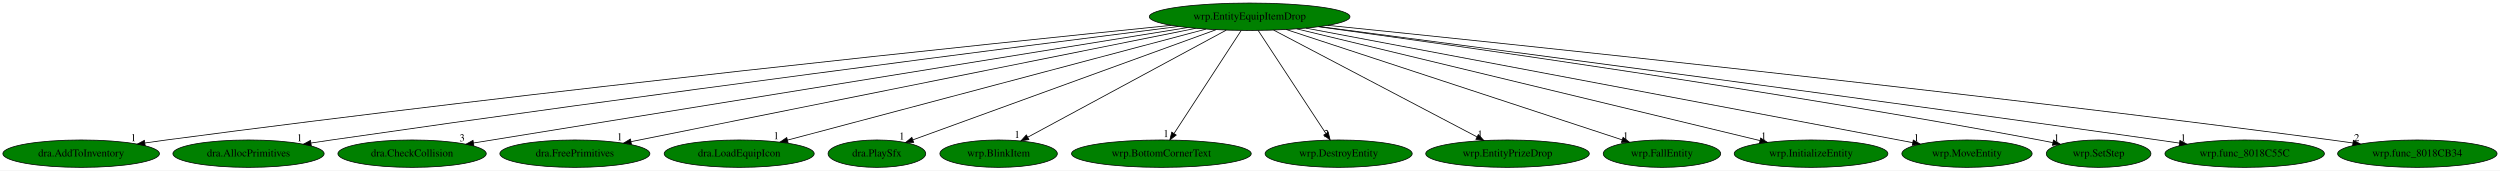
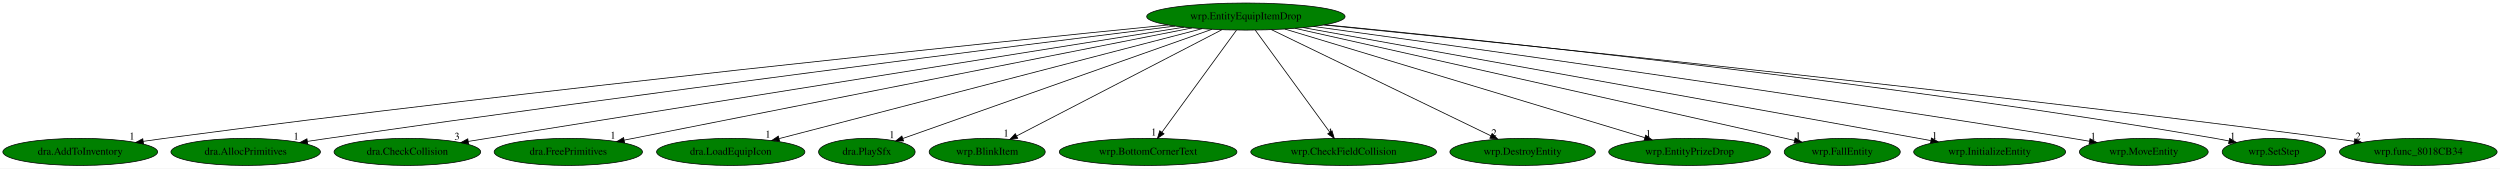
- <svg xmlns="http://www.w3.org/2000/svg" xmlns:xlink="http://www.w3.org/1999/xlink" width="3286pt" height="224pt" viewBox="0.00 0.00 3286.33 224.00">
+ <svg xmlns="http://www.w3.org/2000/svg" xmlns:xlink="http://www.w3.org/1999/xlink" width="3324pt" height="224pt" viewBox="0.00 0.00 3324.33 224.00">
  <g id="graph0" class="graph" transform="scale(1 1) rotate(0) translate(4 220)">
-     <polygon fill="white" stroke="transparent" points="-4,4 -4,-220 3282.33,-220 3282.33,4 -4,4" />
+     <polygon fill="white" stroke="transparent" points="-4,4 -4,-220 3320.33,-220 3320.33,4 -4,4" />
    <g id="node1" class="node">
-       <ellipse fill="green" stroke="black" cx="1638.69" cy="-198" rx="131.88" ry="18" />
-       <text text-anchor="middle" x="1638.69" y="-194.3" font-family="Times,serif" font-size="14.00">wrp.EntityEquipItemDrop</text>
+       <ellipse fill="green" stroke="black" cx="1652.69" cy="-198" rx="131.88" ry="18" />
+       <text text-anchor="middle" x="1652.69" y="-194.3" font-family="Times,serif" font-size="14.00">wrp.EntityEquipItemDrop</text>
    </g>
    <g id="node2" class="node">
      <g id="a_node2">
        <a xlink:href="dra.AddToInventory.svg" xlink:title="dra.AddToInventory">
          <ellipse fill="green" stroke="black" cx="102.69" cy="-18" rx="102.88" ry="18" />
          <text text-anchor="middle" x="102.69" y="-14.3" font-family="Times,serif" font-size="14.00">dra.AddToInventory</text>
        </a>
      </g>
    </g>
    <g id="edge1" class="edge">
-       <path fill="none" stroke="black" d="M1535.78,-186.72C1301.13,-162.99 708.6,-101.38 214.69,-36 205.5,-34.78 195.9,-33.44 186.35,-32.05" />
-       <polygon fill="black" stroke="black" points="186.84,-28.59 176.44,-30.6 185.82,-35.51 186.84,-28.59" />
-       <text text-anchor="middle" x="171.44" y="-34.4" font-family="Times,serif" font-size="14.00">1</text>
+       <path fill="none" stroke="black" d="M1549.2,-186.82C1312.54,-163.22 713.74,-101.79 214.69,-36 205.5,-34.79 195.9,-33.45 186.35,-32.06" />
+       <polygon fill="black" stroke="black" points="186.84,-28.6 176.43,-30.61 185.82,-35.52 186.84,-28.6" />
+       <text text-anchor="middle" x="171.43" y="-34.41" font-family="Times,serif" font-size="14.00">1</text>
    </g>
    <g id="node3" class="node">
      <g id="a_node3">
        <a xlink:href="dra.AllocPrimitives.svg" xlink:title="dra.AllocPrimitives">
          <ellipse fill="green" stroke="black" cx="322.69" cy="-18" rx="99.38" ry="18" />
          <text text-anchor="middle" x="322.69" y="-14.3" font-family="Times,serif" font-size="14.00">dra.AllocPrimitives</text>
        </a>
      </g>
    </g>
    <g id="edge2" class="edge">
-       <path fill="none" stroke="black" d="M1545.08,-185.23C1342.07,-159.55 846.22,-95.97 431.69,-36 423.01,-34.74 413.96,-33.4 404.93,-32.02" />
-       <polygon fill="black" stroke="black" points="405.19,-28.52 394.77,-30.47 404.13,-35.44 405.19,-28.52" />
-       <text text-anchor="middle" x="389.77" y="-34.27" font-family="Times,serif" font-size="14.00">1</text>
+       <path fill="none" stroke="black" d="M1558.37,-185.33C1353.24,-159.79 851.26,-96.37 431.69,-36 423.01,-34.75 413.95,-33.41 404.93,-32.04" />
+       <polygon fill="black" stroke="black" points="405.19,-28.54 394.77,-30.49 404.13,-35.46 405.19,-28.54" />
+       <text text-anchor="middle" x="389.77" y="-34.29" font-family="Times,serif" font-size="14.00">1</text>
    </g>
    <g id="node4" class="node">
      <g id="a_node4">
        <a xlink:href="dra.CheckCollision.svg" xlink:title="dra.CheckCollision">
          <ellipse fill="green" stroke="black" cx="537.69" cy="-18" rx="97.48" ry="18" />
          <text text-anchor="middle" x="537.69" y="-14.3" font-family="Times,serif" font-size="14.00">dra.CheckCollision</text>
        </a>
      </g>
    </g>
    <g id="edge3" class="edge">
-       <path fill="none" stroke="black" d="M1556.84,-183.77C1352.47,-150.73 821.7,-64.92 618.48,-32.06" />
-       <polygon fill="black" stroke="black" points="618.9,-28.58 608.47,-30.44 617.78,-35.49 618.9,-28.58" />
-       <text text-anchor="middle" x="603.47" y="-34.24" font-family="Times,serif" font-size="14.00">3</text>
+       <path fill="none" stroke="black" d="M1570.29,-183.87C1398.17,-156.45 987.89,-91.06 643.69,-36 635.56,-34.7 627.07,-33.34 618.6,-31.98" />
+       <polygon fill="black" stroke="black" points="619.1,-28.52 608.68,-30.39 618,-35.43 619.1,-28.52" />
+       <text text-anchor="middle" x="603.68" y="-34.19" font-family="Times,serif" font-size="14.00">3</text>
    </g>
    <g id="node5" class="node">
      <g id="a_node5">
        <a xlink:href="dra.FreePrimitives.svg" xlink:title="dra.FreePrimitives">
          <ellipse fill="green" stroke="black" cx="751.69" cy="-18" rx="98.58" ry="18" />
          <text text-anchor="middle" x="751.69" y="-14.3" font-family="Times,serif" font-size="14.00">dra.FreePrimitives</text>
        </a>
      </g>
    </g>
    <g id="edge4" class="edge">
-       <path fill="none" stroke="black" d="M1567.6,-182.73C1402.33,-149.57 993.53,-67.53 825.56,-33.82" />
-       <polygon fill="black" stroke="black" points="826.06,-30.36 815.57,-31.82 824.69,-37.22 826.06,-30.36" />
-       <text text-anchor="middle" x="810.57" y="-35.62" font-family="Times,serif" font-size="14.00">1</text>
+       <path fill="none" stroke="black" d="M1580.86,-182.81C1412.96,-149.64 996.18,-67.3 825.93,-33.67" />
+       <polygon fill="black" stroke="black" points="826.54,-30.22 816.05,-31.72 825.19,-37.09 826.54,-30.22" />
+       <text text-anchor="middle" x="811.05" y="-35.52" font-family="Times,serif" font-size="14.00">1</text>
    </g>
    <g id="node6" class="node">
      <g id="a_node6">
        <a xlink:href="dra.LoadEquipIcon.svg" xlink:title="dra.LoadEquipIcon">
          <ellipse fill="green" stroke="black" cx="967.69" cy="-18" rx="98.58" ry="18" />
          <text text-anchor="middle" x="967.69" y="-14.3" font-family="Times,serif" font-size="14.00">dra.LoadEquipIcon</text>
        </a>
      </g>
    </g>
    <g id="edge5" class="edge">
-       <path fill="none" stroke="black" d="M1581.19,-181.75C1456.37,-148.63 1161.36,-70.38 1031.24,-35.86" />
-       <polygon fill="black" stroke="black" points="1031.98,-32.43 1021.41,-33.25 1030.18,-39.2 1031.98,-32.43" />
-       <text text-anchor="middle" x="1016.41" y="-37.05" font-family="Times,serif" font-size="14.00">1</text>
+       <path fill="none" stroke="black" d="M1594.29,-181.82C1466.9,-148.72 1164.87,-70.24 1032.14,-35.75" />
+       <polygon fill="black" stroke="black" points="1032.68,-32.27 1022.12,-33.14 1030.92,-39.05 1032.68,-32.27" />
+       <text text-anchor="middle" x="1017.12" y="-36.94" font-family="Times,serif" font-size="14.00">1</text>
    </g>
    <g id="node7" class="node">
      <g id="a_node7">
        <a xlink:href="dra.PlaySfx.svg" xlink:title="dra.PlaySfx">
          <ellipse fill="green" stroke="black" cx="1148.69" cy="-18" rx="64.19" ry="18" />
          <text text-anchor="middle" x="1148.69" y="-14.3" font-family="Times,serif" font-size="14.00">dra.PlaySfx</text>
        </a>
      </g>
    </g>
    <g id="edge6" class="edge">
-       <path fill="none" stroke="black" d="M1594.34,-180.89C1502.19,-147.42 1290.73,-70.6 1196.05,-36.2" />
-       <polygon fill="black" stroke="black" points="1197.04,-32.84 1186.45,-32.71 1194.65,-39.42 1197.04,-32.84" />
-       <text text-anchor="middle" x="1181.45" y="-36.51" font-family="Times,serif" font-size="14.00">1</text>
+       <path fill="none" stroke="black" d="M1607.52,-181.05C1512.68,-147.55 1293.59,-70.17 1196.49,-35.88" />
+       <polygon fill="black" stroke="black" points="1197.53,-32.54 1186.93,-32.51 1195.2,-39.14 1197.53,-32.54" />
+       <text text-anchor="middle" x="1181.93" y="-36.31" font-family="Times,serif" font-size="14.00">1</text>
    </g>
    <g id="node8" class="node">
      <g id="a_node8">
        <a xlink:href="wrp.BlinkItem.svg" xlink:title="wrp.BlinkItem">
          <ellipse fill="green" stroke="black" cx="1308.69" cy="-18" rx="77.19" ry="18" />
          <text text-anchor="middle" x="1308.69" y="-14.3" font-family="Times,serif" font-size="14.00">wrp.BlinkItem</text>
        </a>
      </g>
    </g>
    <g id="edge7" class="edge">
-       <path fill="none" stroke="black" d="M1607.94,-180.41C1547.43,-147.77 1413.02,-75.28 1346.92,-39.62" />
-       <polygon fill="black" stroke="black" points="1348.52,-36.51 1338.06,-34.84 1345.2,-42.67 1348.52,-36.51" />
-       <text text-anchor="middle" x="1333.06" y="-38.64" font-family="Times,serif" font-size="14.00">1</text>
+       <path fill="none" stroke="black" d="M1620.64,-180.41C1557.39,-147.69 1416.74,-74.91 1348.02,-39.35" />
+       <polygon fill="black" stroke="black" points="1349.3,-36.07 1338.81,-34.59 1346.08,-42.29 1349.3,-36.07" />
+       <text text-anchor="middle" x="1333.81" y="-38.39" font-family="Times,serif" font-size="14.00">1</text>
    </g>
    <g id="node9" class="node">
      <g id="a_node9">
        <a xlink:href="wrp.BottomCornerText.svg" xlink:title="wrp.BottomCornerText">
          <ellipse fill="green" stroke="black" cx="1522.69" cy="-18" rx="118.08" ry="18" />
          <text text-anchor="middle" x="1522.69" y="-14.3" font-family="Times,serif" font-size="14.00">wrp.BottomCornerText</text>
        </a>
      </g>
    </g>
    <g id="edge8" class="edge">
-       <path fill="none" stroke="black" d="M1627.57,-179.93C1607.13,-148.57 1563.49,-81.6 1539.44,-44.71" />
-       <polygon fill="black" stroke="black" points="1542.17,-42.48 1533.78,-36.02 1536.31,-46.3 1542.17,-42.48" />
-       <text text-anchor="middle" x="1528.78" y="-39.82" font-family="Times,serif" font-size="14.00">1</text>
+       <path fill="none" stroke="black" d="M1640.23,-179.93C1617.22,-148.43 1568,-81.03 1541.12,-44.24" />
+       <polygon fill="black" stroke="black" points="1543.84,-42.03 1535.12,-36.02 1538.19,-46.16 1543.84,-42.03" />
+       <text text-anchor="middle" x="1530.12" y="-39.82" font-family="Times,serif" font-size="14.00">1</text>
    </g>
    <g id="node10" class="node">
      <g id="a_node10">
-         <a xlink:href="wrp.DestroyEntity.svg" xlink:title="wrp.DestroyEntity">
-           <ellipse fill="green" stroke="black" cx="1755.69" cy="-18" rx="96.68" ry="18" />
-           <text text-anchor="middle" x="1755.69" y="-14.3" font-family="Times,serif" font-size="14.00">wrp.DestroyEntity</text>
+         <a xlink:href="wrp.CheckFieldCollision.svg" xlink:title="wrp.CheckFieldCollision">
+           <ellipse fill="green" stroke="black" cx="1782.69" cy="-18" rx="123.48" ry="18" />
+           <text text-anchor="middle" x="1782.69" y="-14.3" font-family="Times,serif" font-size="14.00">wrp.CheckFieldCollision</text>
        </a>
      </g>
    </g>
    <g id="edge9" class="edge">
-       <path fill="none" stroke="black" d="M1649.91,-179.93C1670.53,-148.57 1714.54,-81.6 1738.79,-44.71" />
-       <polygon fill="black" stroke="black" points="1741.94,-46.29 1744.51,-36.02 1736.09,-42.45 1741.94,-46.29" />
-       <text text-anchor="middle" x="1739.51" y="-39.82" font-family="Times,serif" font-size="14.00">2</text>
+       <path fill="none" stroke="black" d="M1665.16,-179.93C1688.16,-148.43 1737.39,-81.03 1764.26,-44.24" />
+       <polygon fill="black" stroke="black" points="1767.19,-46.16 1770.26,-36.02 1761.54,-42.03 1767.19,-46.16" />
+       <text text-anchor="middle" x="1765.26" y="-39.82" font-family="Times,serif" font-size="14.00">1</text>
    </g>
    <g id="node11" class="node">
      <g id="a_node11">
-         <a xlink:href="wrp.EntityPrizeDrop.svg" xlink:title="wrp.EntityPrizeDrop">
-           <ellipse fill="green" stroke="black" cx="1977.69" cy="-18" rx="107.48" ry="18" />
-           <text text-anchor="middle" x="1977.69" y="-14.3" font-family="Times,serif" font-size="14.00">wrp.EntityPrizeDrop</text>
+         <a xlink:href="wrp.DestroyEntity.svg" xlink:title="wrp.DestroyEntity">
+           <ellipse fill="green" stroke="black" cx="2020.69" cy="-18" rx="96.68" ry="18" />
+           <text text-anchor="middle" x="2020.69" y="-14.3" font-family="Times,serif" font-size="14.00">wrp.DestroyEntity</text>
        </a>
      </g>
    </g>
    <g id="edge10" class="edge">
-       <path fill="none" stroke="black" d="M1670.28,-180.41C1732.13,-147.94 1869.12,-76.01 1937.39,-40.16" />
-       <polygon fill="black" stroke="black" points="1939.32,-43.1 1946.55,-35.35 1936.07,-36.9 1939.32,-43.1" />
-       <text text-anchor="middle" x="1941.55" y="-39.15" font-family="Times,serif" font-size="14.00">1</text>
+       <path fill="none" stroke="black" d="M1686.65,-180.57C1754.14,-147.93 1904.94,-74.99 1978.59,-39.36" />
+       <polygon fill="black" stroke="black" points="1980.13,-42.51 1987.61,-35 1977.08,-36.21 1980.13,-42.51" />
+       <text text-anchor="middle" x="1982.61" y="-38.8" font-family="Times,serif" font-size="14.00">2</text>
    </g>
    <g id="node12" class="node">
      <g id="a_node12">
-         <a xlink:href="wrp.FallEntity.svg" xlink:title="wrp.FallEntity">
-           <ellipse fill="green" stroke="black" cx="2180.69" cy="-18" rx="77.19" ry="18" />
-           <text text-anchor="middle" x="2180.69" y="-14.3" font-family="Times,serif" font-size="14.00">wrp.FallEntity</text>
+         <a xlink:href="wrp.EntityPrizeDrop.svg" xlink:title="wrp.EntityPrizeDrop">
+           <ellipse fill="green" stroke="black" cx="2242.69" cy="-18" rx="107.48" ry="18" />
+           <text text-anchor="middle" x="2242.69" y="-14.3" font-family="Times,serif" font-size="14.00">wrp.EntityPrizeDrop</text>
        </a>
      </g>
    </g>
    <g id="edge11" class="edge">
-       <path fill="none" stroke="black" d="M1686.79,-181.2C1788.19,-147.9 2023.16,-70.74 2128.25,-36.22" />
-       <polygon fill="black" stroke="black" points="2129.6,-39.46 2138.01,-33.02 2127.41,-32.81 2129.6,-39.46" />
-       <text text-anchor="middle" x="2133.01" y="-36.82" font-family="Times,serif" font-size="14.00">1</text>
+       <path fill="none" stroke="black" d="M1704.53,-181.36C1813.82,-148.39 2067.31,-71.91 2183.08,-36.98" />
+       <polygon fill="black" stroke="black" points="2184.29,-40.28 2192.85,-34.04 2182.26,-33.57 2184.29,-40.28" />
+       <text text-anchor="middle" x="2187.85" y="-37.84" font-family="Times,serif" font-size="14.00">1</text>
    </g>
    <g id="node13" class="node">
      <g id="a_node13">
-         <a xlink:href="wrp.InitializeEntity.svg" xlink:title="wrp.InitializeEntity">
-           <ellipse fill="green" stroke="black" cx="2376.69" cy="-18" rx="100.98" ry="18" />
-           <text text-anchor="middle" x="2376.69" y="-14.3" font-family="Times,serif" font-size="14.00">wrp.InitializeEntity</text>
+         <a xlink:href="wrp.FallEntity.svg" xlink:title="wrp.FallEntity">
+           <ellipse fill="green" stroke="black" cx="2445.69" cy="-18" rx="77.19" ry="18" />
+           <text text-anchor="middle" x="2445.69" y="-14.3" font-family="Times,serif" font-size="14.00">wrp.FallEntity</text>
        </a>
      </g>
    </g>
    <g id="edge12" class="edge">
-       <path fill="none" stroke="black" d="M1700.66,-182.05C1838.06,-148.91 2167.32,-69.5 2309.47,-35.21" />
-       <polygon fill="black" stroke="black" points="2310.47,-38.57 2319.37,-32.82 2308.83,-31.77 2310.47,-38.57" />
-       <text text-anchor="middle" x="2314.37" y="-36.62" font-family="Times,serif" font-size="14.00">1</text>
+       <path fill="none" stroke="black" d="M1718.26,-182.28C1868.16,-148.63 2234.36,-66.44 2382.22,-33.25" />
+       <polygon fill="black" stroke="black" points="2383.07,-36.64 2392.06,-31.04 2381.54,-29.81 2383.07,-36.64" />
+       <text text-anchor="middle" x="2387.06" y="-34.84" font-family="Times,serif" font-size="14.00">1</text>
    </g>
    <g id="node14" class="node">
      <g id="a_node14">
-         <a xlink:href="wrp.MoveEntity.svg" xlink:title="wrp.MoveEntity">
-           <ellipse fill="green" stroke="black" cx="2581.69" cy="-18" rx="85.59" ry="18" />
-           <text text-anchor="middle" x="2581.69" y="-14.3" font-family="Times,serif" font-size="14.00">wrp.MoveEntity</text>
+         <a xlink:href="wrp.InitializeEntity.svg" xlink:title="wrp.InitializeEntity">
+           <ellipse fill="green" stroke="black" cx="2641.69" cy="-18" rx="100.98" ry="18" />
+           <text text-anchor="middle" x="2641.69" y="-14.3" font-family="Times,serif" font-size="14.00">wrp.InitializeEntity</text>
        </a>
      </g>
    </g>
    <g id="edge13" class="edge">
-       <path fill="none" stroke="black" d="M1712.69,-183.03C1889.76,-149.61 2336.11,-65.36 2510.41,-32.46" />
-       <polygon fill="black" stroke="black" points="2511.07,-35.89 2520.24,-30.6 2509.77,-29.01 2511.07,-35.89" />
-       <text text-anchor="middle" x="2515.24" y="-34.4" font-family="Times,serif" font-size="14.00">1</text>
+       <path fill="none" stroke="black" d="M1729.06,-183.25C1912.81,-150.18 2378.03,-66.45 2563.56,-33.06" />
+       <polygon fill="black" stroke="black" points="2564.29,-36.49 2573.51,-31.27 2563.05,-29.6 2564.29,-36.49" />
+       <text text-anchor="middle" x="2568.51" y="-35.07" font-family="Times,serif" font-size="14.00">1</text>
    </g>
    <g id="node15" class="node">
      <g id="a_node15">
-         <a xlink:href="wrp.SetStep.svg" xlink:title="wrp.SetStep">
-           <ellipse fill="green" stroke="black" cx="2754.69" cy="-18" rx="68.79" ry="18" />
-           <text text-anchor="middle" x="2754.69" y="-14.3" font-family="Times,serif" font-size="14.00">wrp.SetStep</text>
+         <a xlink:href="wrp.MoveEntity.svg" xlink:title="wrp.MoveEntity">
+           <ellipse fill="green" stroke="black" cx="2846.69" cy="-18" rx="85.59" ry="18" />
+           <text text-anchor="middle" x="2846.69" y="-14.3" font-family="Times,serif" font-size="14.00">wrp.MoveEntity</text>
        </a>
      </g>
    </g>
    <g id="edge14" class="edge">
-       <path fill="none" stroke="black" d="M1729.25,-184.84C1909.98,-160.16 2328,-100.98 2676.69,-36 2682.45,-34.93 2688.44,-33.74 2694.42,-32.52" />
-       <polygon fill="black" stroke="black" points="2695.36,-35.9 2704.43,-30.42 2693.93,-29.04 2695.36,-35.9" />
-       <text text-anchor="middle" x="2699.43" y="-34.22" font-family="Times,serif" font-size="14.00">1</text>
+       <path fill="none" stroke="black" d="M1742.59,-184.81C1930.33,-159.14 2377.69,-96.84 2751.69,-36 2759.05,-34.8 2766.72,-33.51 2774.37,-32.19" />
+       <polygon fill="black" stroke="black" points="2775.15,-35.6 2784.4,-30.44 2773.94,-28.71 2775.15,-35.6" />
+       <text text-anchor="middle" x="2779.4" y="-34.24" font-family="Times,serif" font-size="14.00">1</text>
    </g>
    <g id="node16" class="node">
      <g id="a_node16">
-         <a xlink:href="wrp.func_8018C55C.svg" xlink:title="wrp.func_8018C55C">
-           <ellipse fill="green" stroke="black" cx="2946.69" cy="-18" rx="104.78" ry="18" />
-           <text text-anchor="middle" x="2946.69" y="-14.3" font-family="Times,serif" font-size="14.00">wrp.func_8018C55C</text>
+         <a xlink:href="wrp.SetStep.svg" xlink:title="wrp.SetStep">
+           <ellipse fill="green" stroke="black" cx="3019.69" cy="-18" rx="68.79" ry="18" />
+           <text text-anchor="middle" x="3019.69" y="-14.3" font-family="Times,serif" font-size="14.00">wrp.SetStep</text>
        </a>
      </g>
    </g>
    <g id="edge15" class="edge">
-       <path fill="none" stroke="black" d="M1730.5,-185.07C1930.78,-158.93 2421.87,-94.33 2832.69,-36 2841.88,-34.7 2851.48,-33.31 2861.05,-31.9" />
-       <polygon fill="black" stroke="black" points="2861.6,-35.36 2870.98,-30.44 2860.58,-28.44 2861.6,-35.36" />
-       <text text-anchor="middle" x="2865.98" y="-34.24" font-family="Times,serif" font-size="14.00">1</text>
+       <path fill="none" stroke="black" d="M1758.01,-187.1C1978.53,-165.66 2504.6,-110.77 2941.69,-36 2947.55,-35 2953.64,-33.85 2959.72,-32.64" />
+       <polygon fill="black" stroke="black" points="2960.8,-35.99 2969.89,-30.56 2959.39,-29.14 2960.8,-35.99" />
+       <text text-anchor="middle" x="2964.89" y="-34.36" font-family="Times,serif" font-size="14.00">1</text>
    </g>
    <g id="node17" class="node">
      <g id="a_node17">
        <a xlink:href="wrp.func_8018CB34.svg" xlink:title="wrp.func_8018CB34">
-           <ellipse fill="green" stroke="black" cx="3173.69" cy="-18" rx="104.78" ry="18" />
-           <text text-anchor="middle" x="3173.69" y="-14.3" font-family="Times,serif" font-size="14.00">wrp.func_8018CB34</text>
+           <ellipse fill="green" stroke="black" cx="3211.69" cy="-18" rx="104.78" ry="18" />
+           <text text-anchor="middle" x="3211.69" y="-14.3" font-family="Times,serif" font-size="14.00">wrp.func_8018CB34</text>
        </a>
      </g>
    </g>
    <g id="edge16" class="edge">
-       <path fill="none" stroke="black" d="M1741.46,-186.67C1975.76,-162.83 2567.43,-101.01 3060.69,-36 3069.89,-34.79 3079.49,-33.45 3089.05,-32.08" />
-       <polygon fill="black" stroke="black" points="3089.59,-35.54 3098.98,-30.63 3088.58,-28.61 3089.59,-35.54" />
-       <text text-anchor="middle" x="3093.98" y="-34.43" font-family="Times,serif" font-size="14.00">2</text>
+       <path fill="none" stroke="black" d="M1756.23,-186.79C1993.71,-163.1 2595.83,-101.36 3097.69,-36 3107.04,-34.78 3116.81,-33.44 3126.54,-32.05" />
+       <polygon fill="black" stroke="black" points="3127.23,-35.49 3136.63,-30.6 3126.23,-28.56 3127.23,-35.49" />
+       <text text-anchor="middle" x="3131.63" y="-34.4" font-family="Times,serif" font-size="14.00">2</text>
    </g>
  </g>
</svg>
